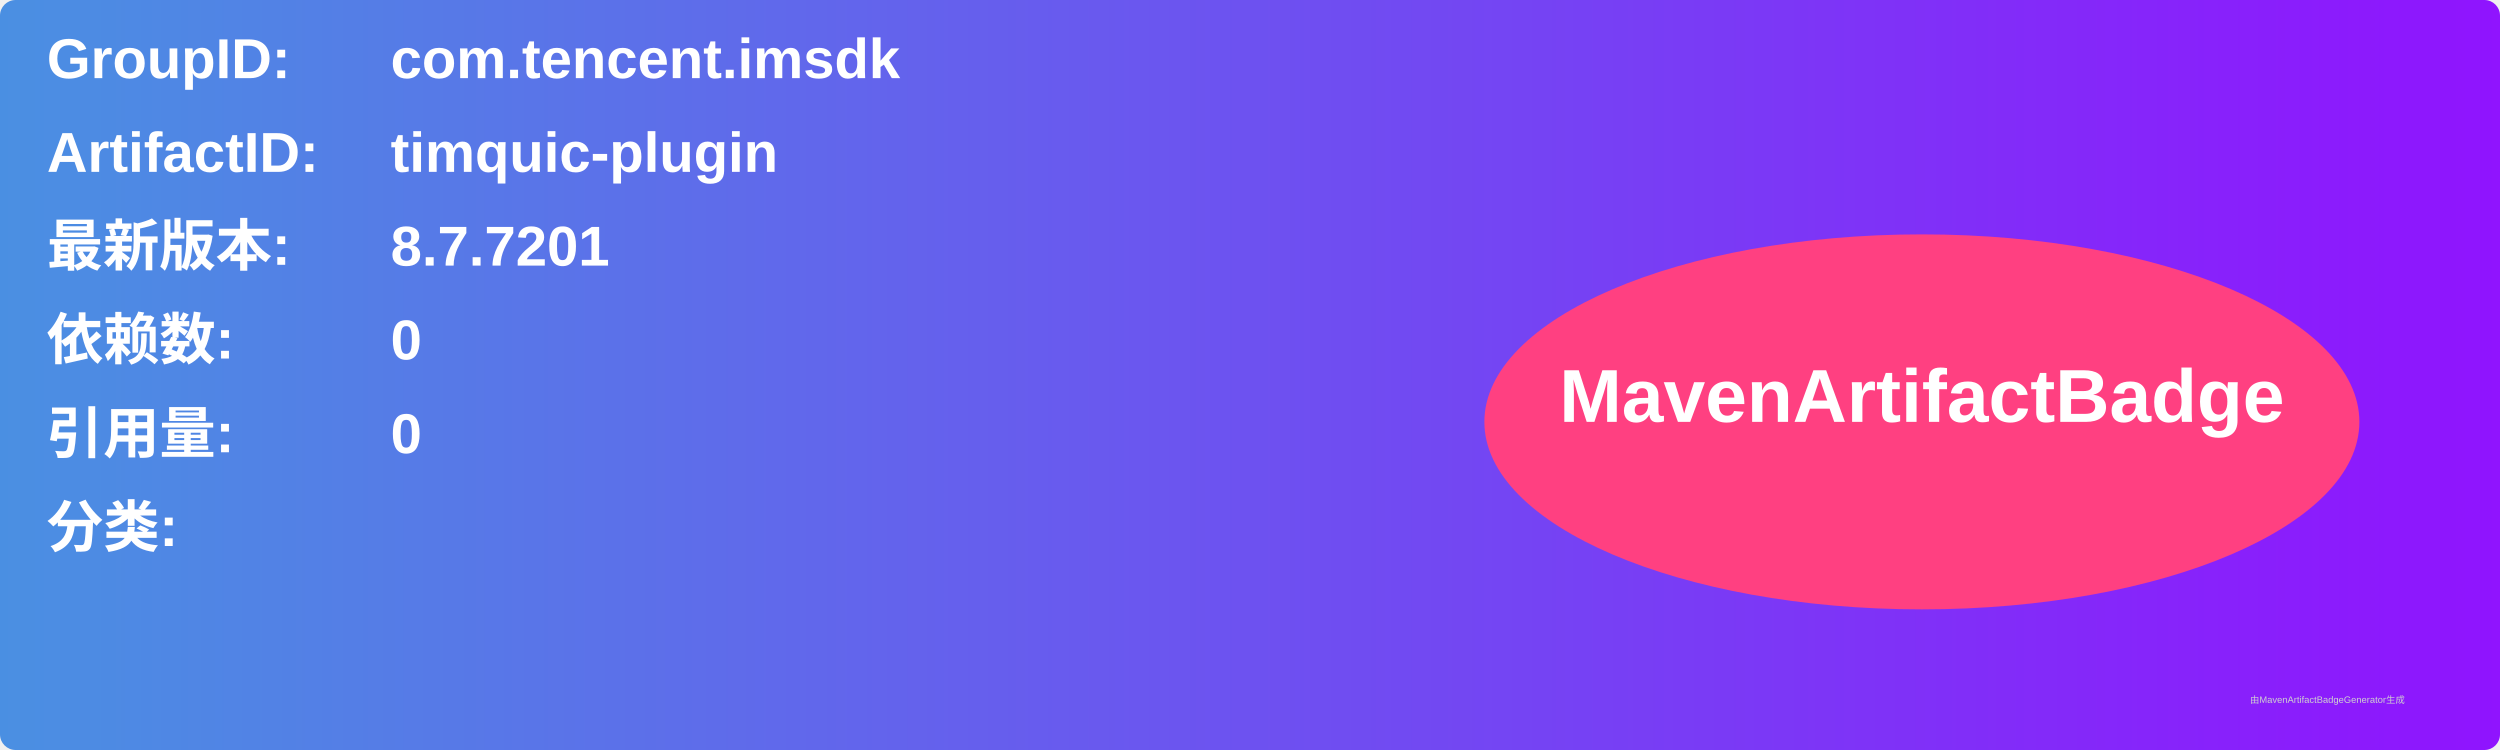
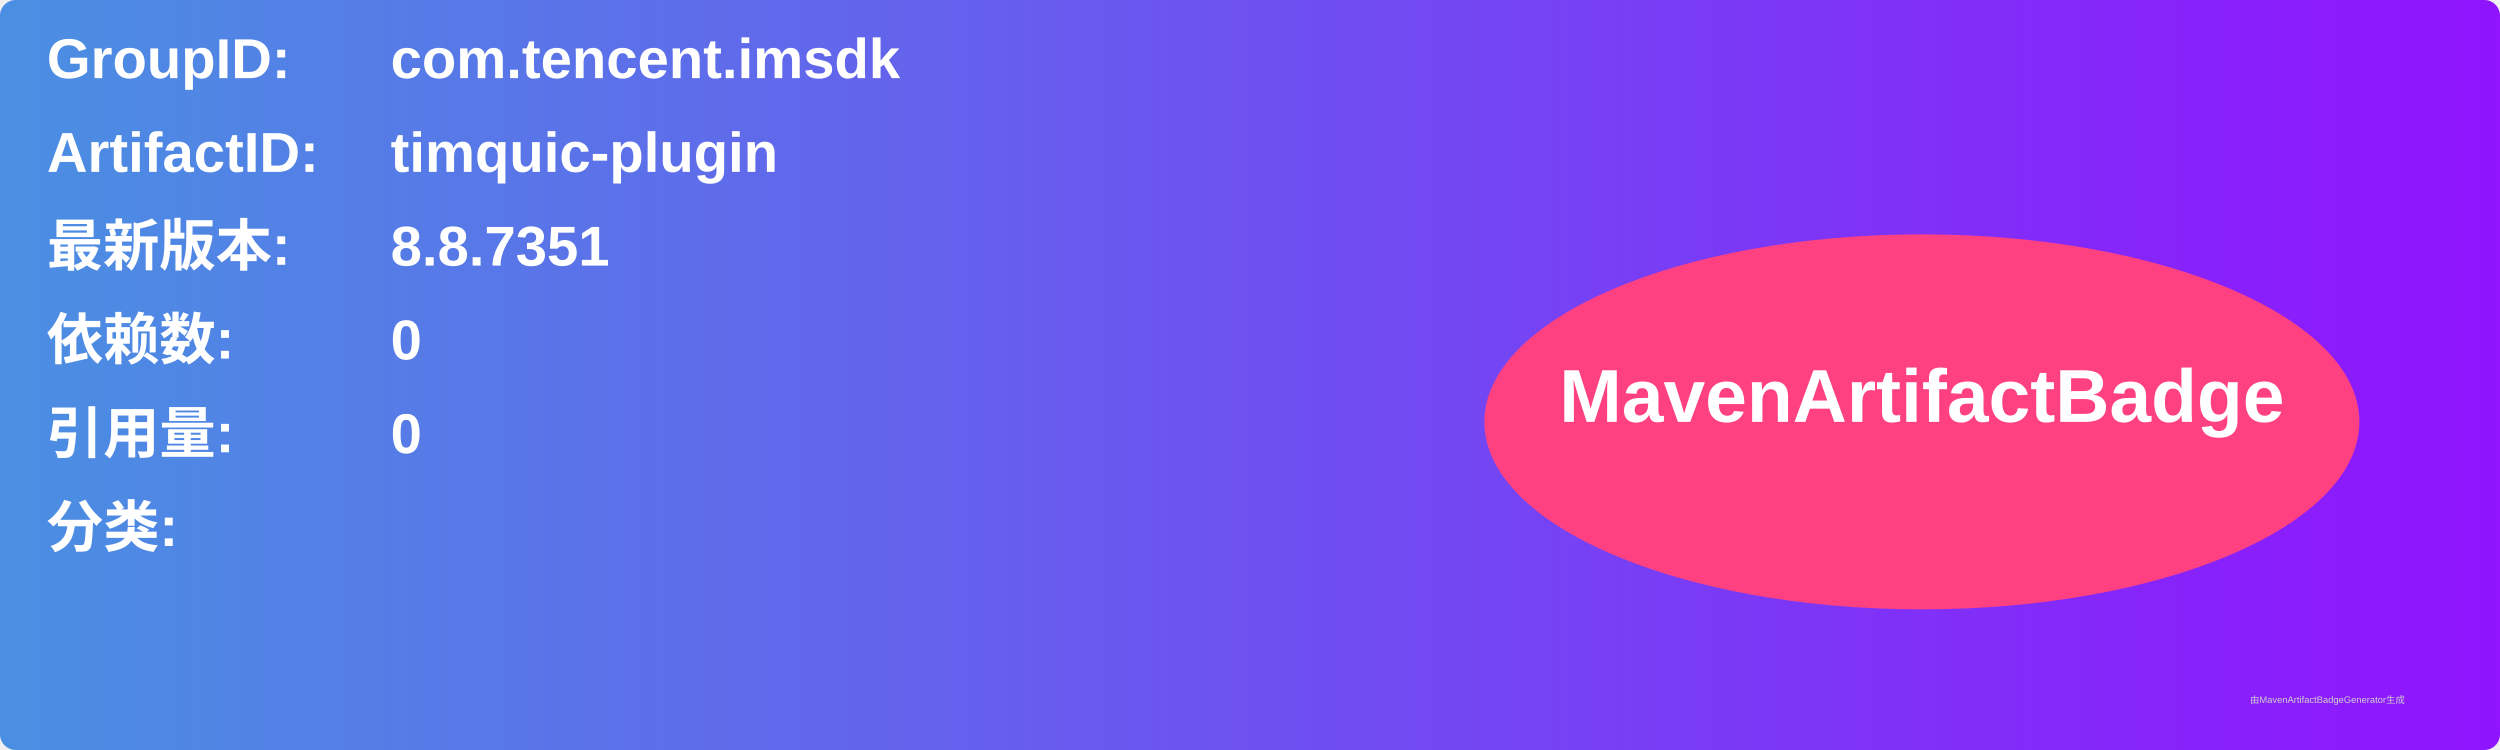
<svg xmlns="http://www.w3.org/2000/svg" width="800" height="240" viewBox="0 0 800 240">
  <linearGradient id="grad" x1="0%" y1="0%" x2="100%" y2="0%">
    <stop offset="0%" stop-color="#4a90e2" />
    <stop offset="100%" stop-color="#9013fe" />
  </linearGradient>
  <rect width="100%" height="100%" rx="5" ry="5" fill="url(#grad)" />
  <g transform="translate(15, 15)">
    <text x="0" y="10" font-family="Arial" font-size="18" fill="white" font-weight="bold" width="260">GroupID:</text>
    <text x="110" y="10" font-family="Arial" font-size="18" fill="white" font-weight="bold" width="460">com.tencent.imsdk</text>
    <text x="0" y="40" font-family="Arial" font-size="18" fill="white" font-weight="bold" width="260">ArtifactID:</text>
    <text x="110" y="40" font-family="Arial" font-size="18" fill="white" font-weight="bold" width="460">timquic-plugin</text>
    <text x="0" y="70" font-family="Arial" font-size="18" fill="white" font-weight="bold">最新版本:</text>
    <text x="110" y="70" font-family="Arial" font-size="18" fill="white" font-weight="bold">
-       <tspan font-weight="bold">8.7.7201</tspan>
+       <tspan font-weight="bold">8.8.7351</tspan>
    </text>
    <text x="0" y="100" font-family="Arial" font-size="18" fill="white" font-weight="bold">依赖数: </text>
    <text x="110" y="100" font-family="Arial" font-size="18" fill="white">
      <tspan font-weight="bold">0</tspan>
    </text>
    <text x="0" y="130" font-family="Arial" font-size="18" fill="white" font-weight="bold">引用量: </text>
    <text x="110" y="130" font-family="Arial" font-size="18" fill="white">
      <tspan font-weight="bold">0</tspan>
    </text>
    <text x="0" y="160" font-family="Arial" font-size="18" fill="white" font-weight="bold">分类:</text>
    <text x="10" y="190" font-family="Arial" font-size="10" fill="white">
      <tspan font-weight="bold" />
    </text>
    <ellipse cx="600" cy="120" rx="140" ry="60" fill="#ff4081" />
    <text x="600" y="120" text-anchor="middle" font-family="Arial" font-size="24" fill="white" font-weight="bold">MavenArtifactBadge</text>
  </g>
  <text x="720" y="225" font-family="Arial" font-size="3" fill="#d0d0d0">由MavenArtifactBadgeGenerator生成</text>
</svg>
